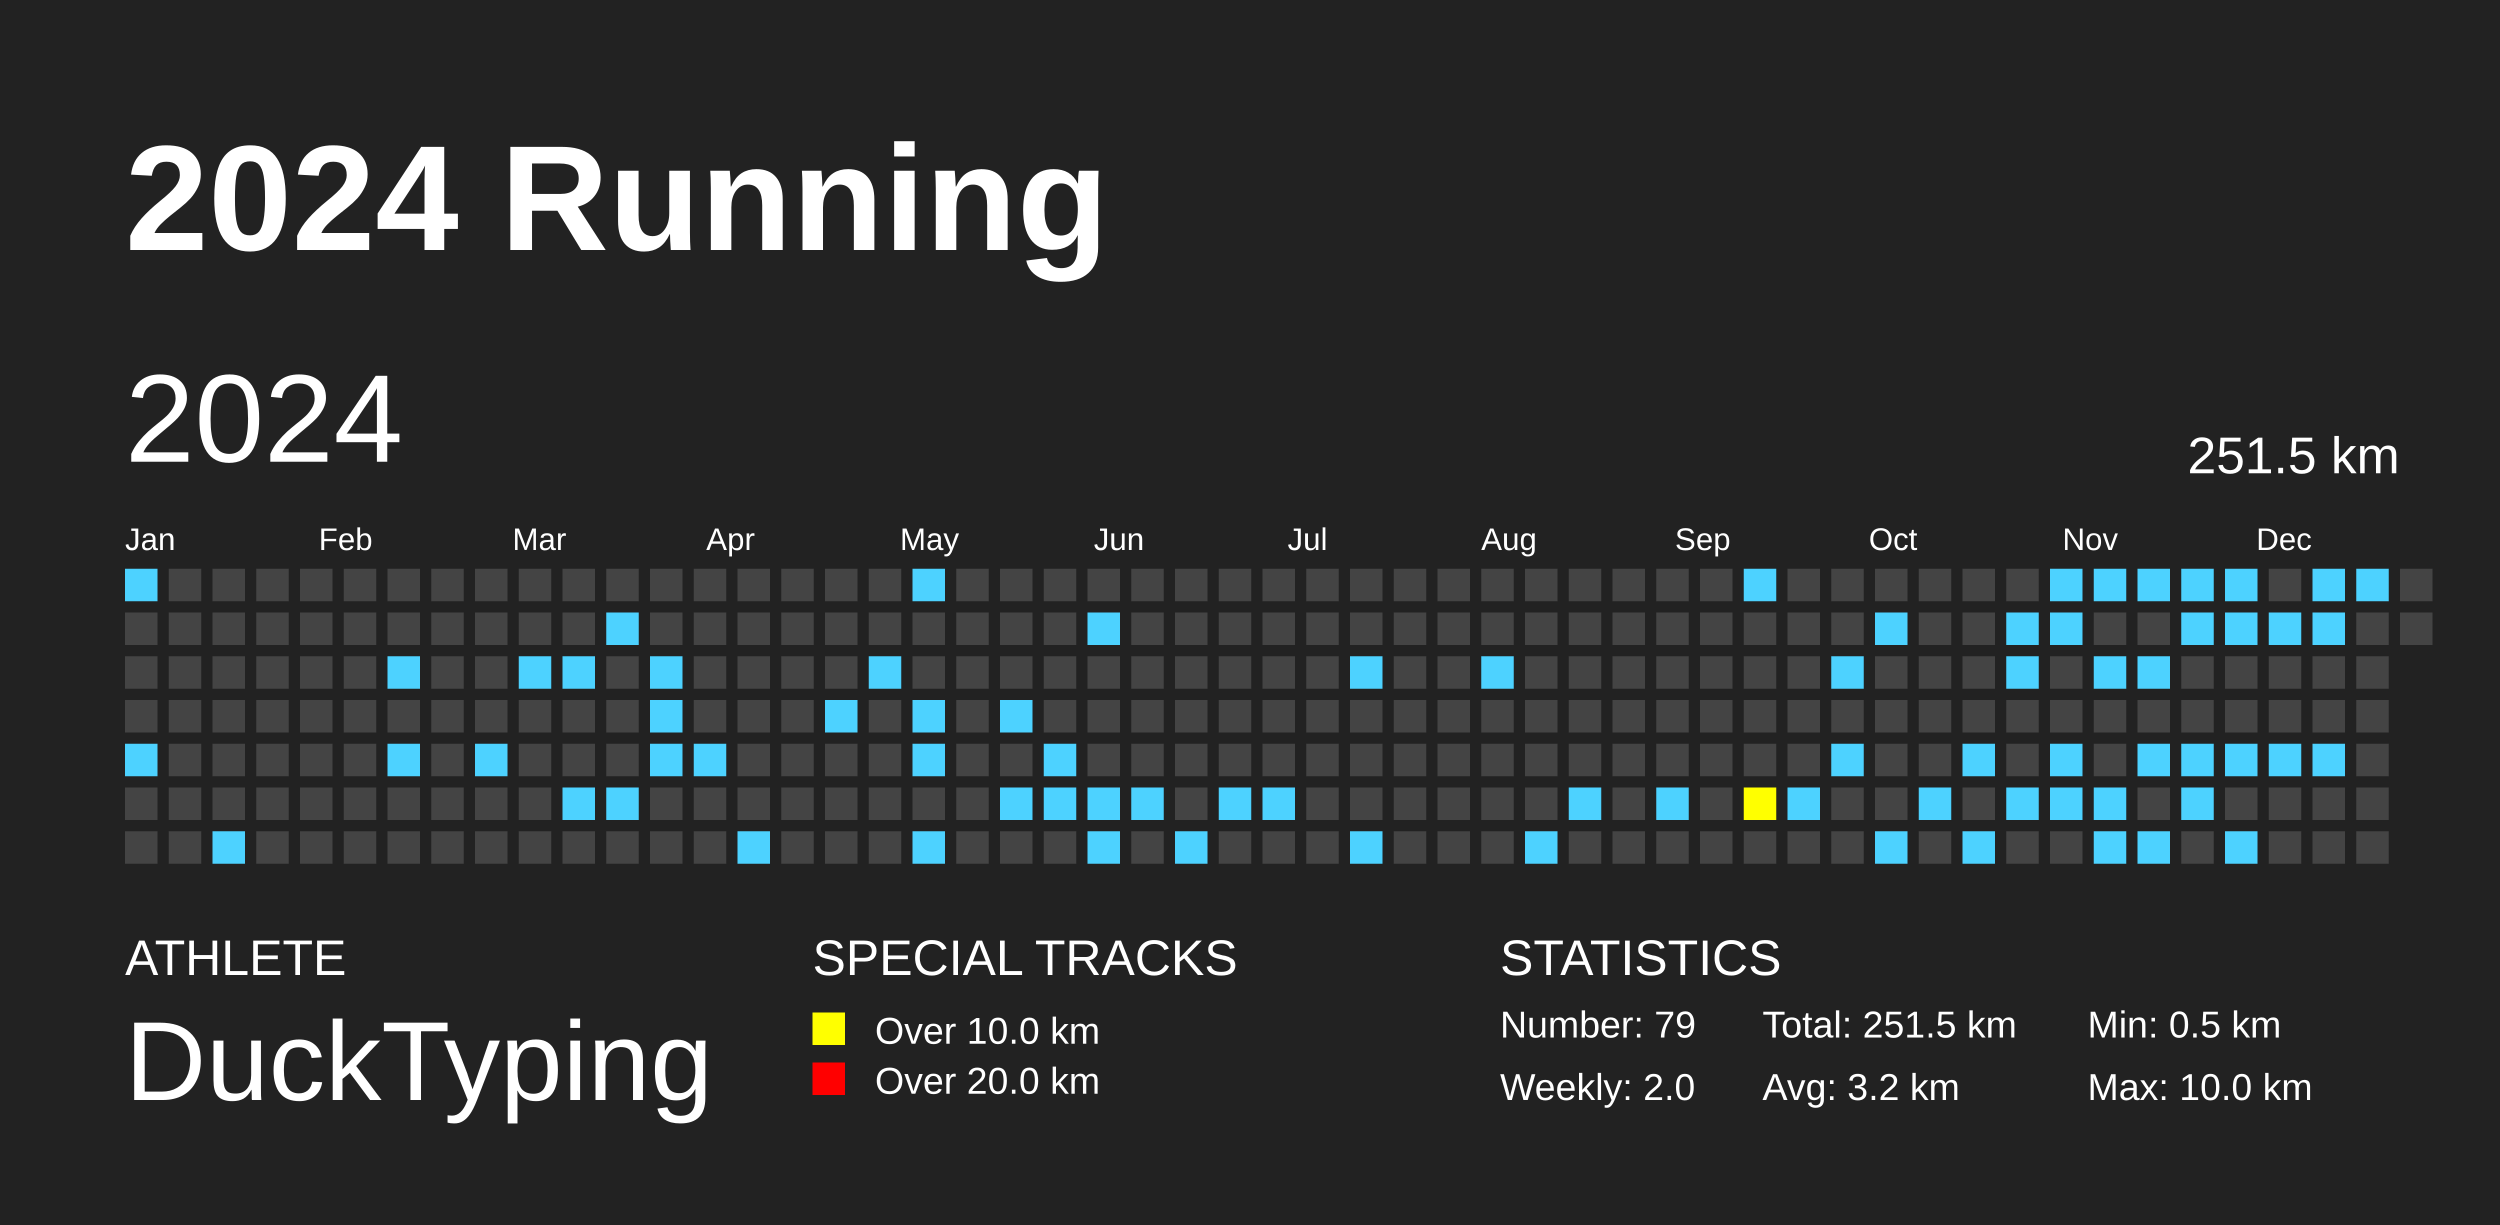
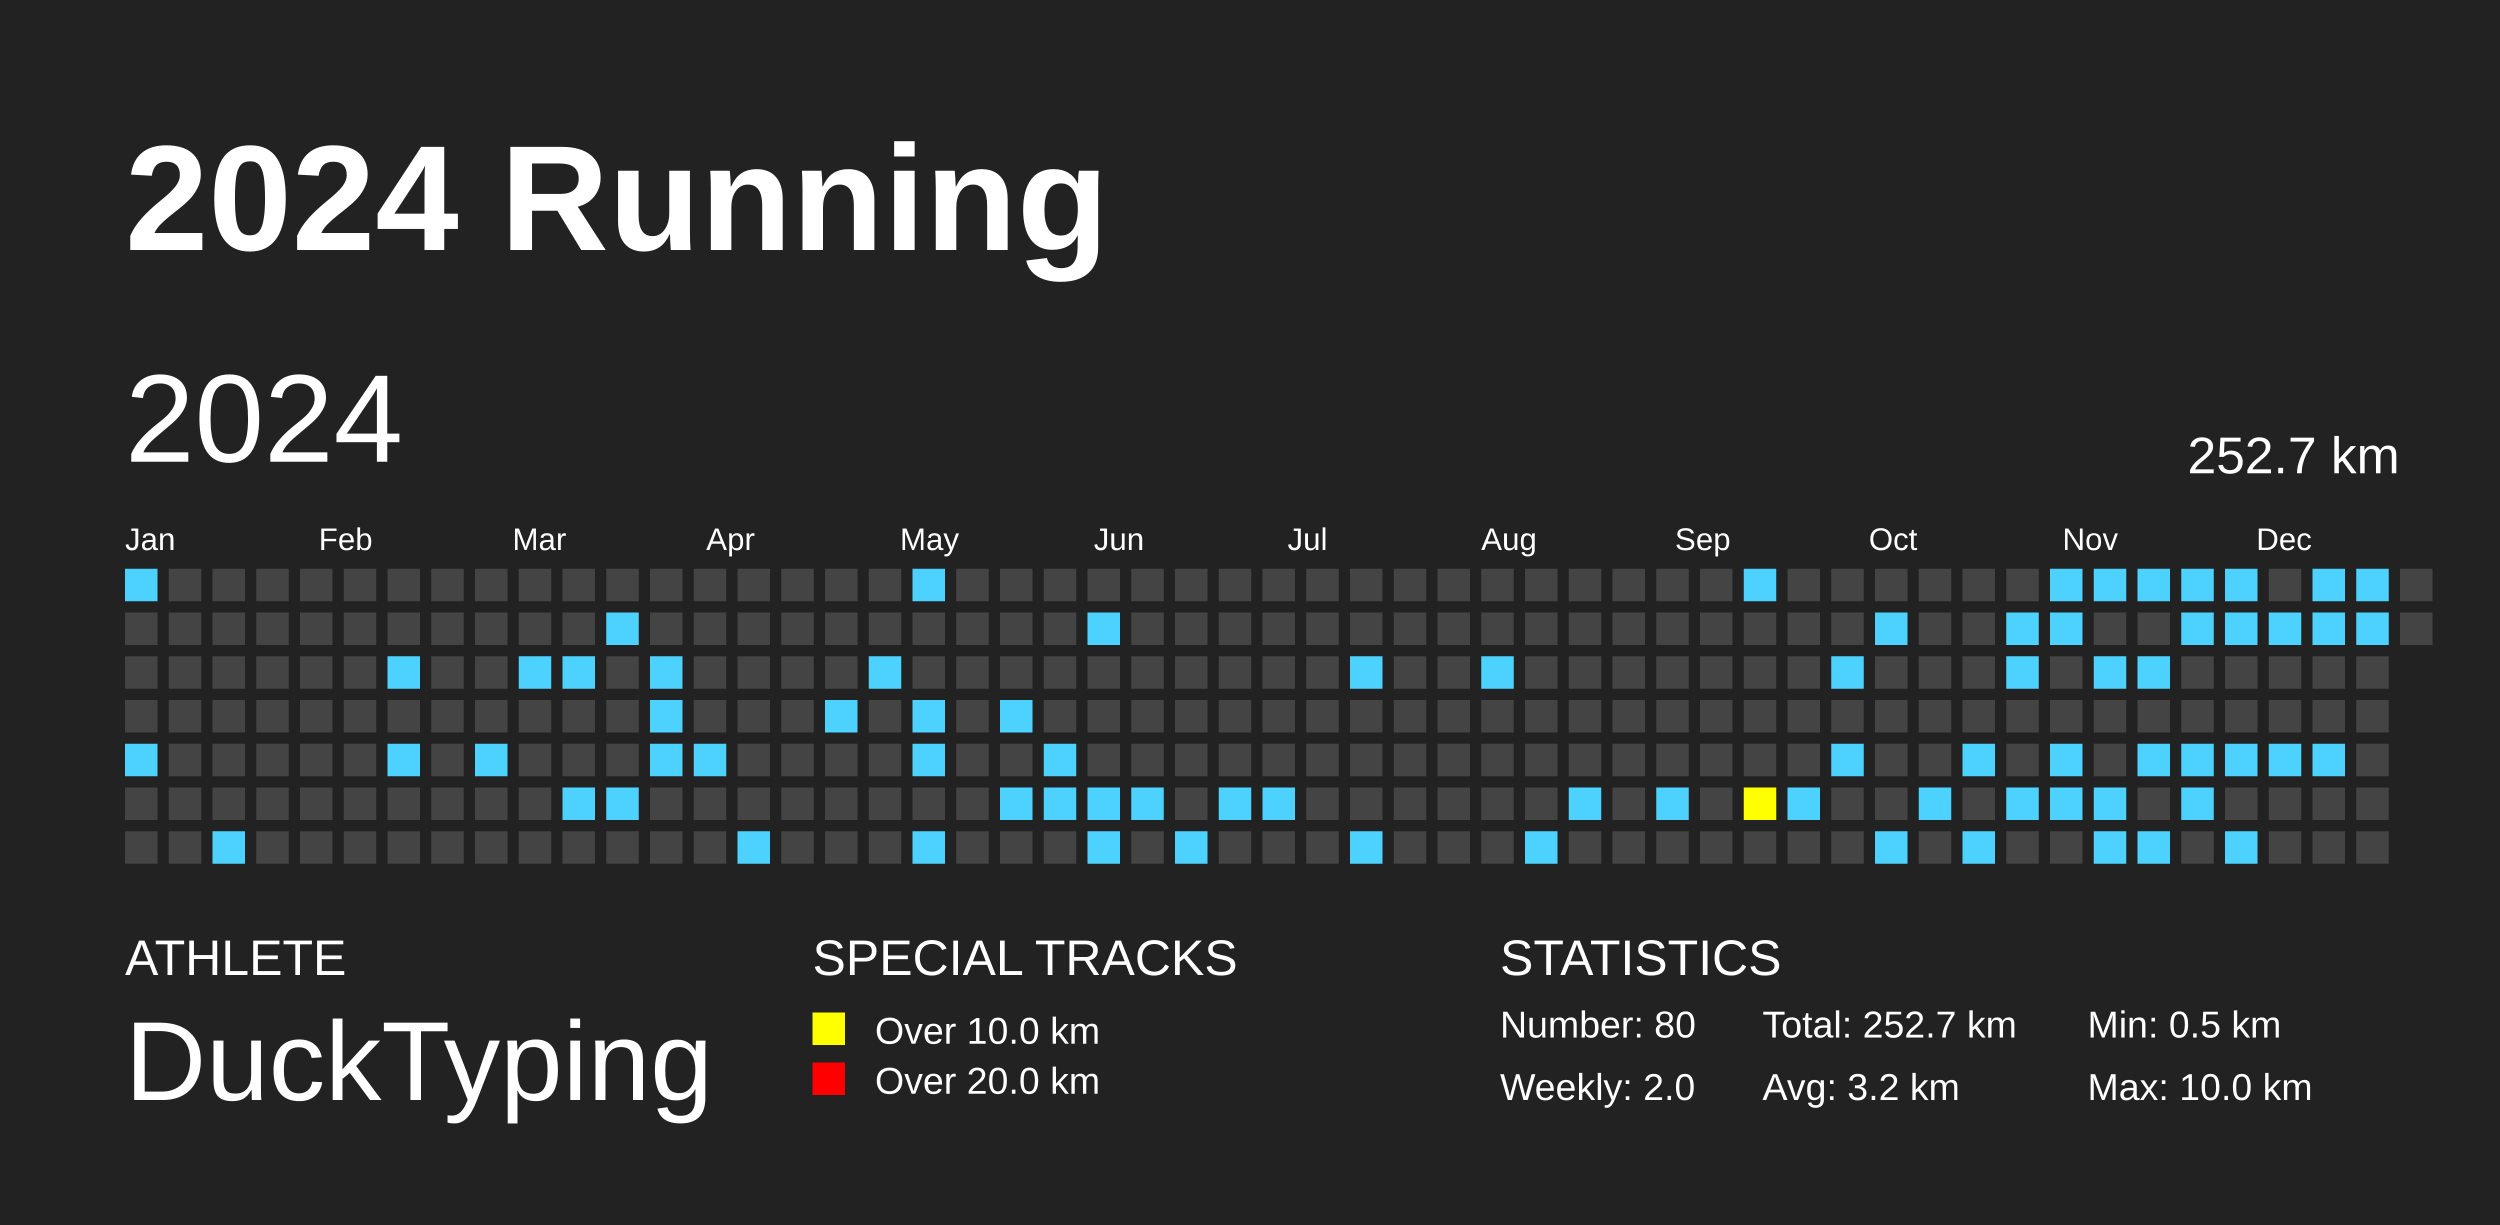
<svg xmlns="http://www.w3.org/2000/svg" baseProfile="full" height="98mm" version="1.1" viewBox="0,0,200,98" width="200mm">
  <defs />
  <rect fill="#222222" height="98" width="200" x="0" y="0" />
  <text fill="#FFFFFF" style="font-size:12px; font-family:Arial; font-weight:bold;" x="10" y="20">2024 Running</text>
  <text fill="#FFFFFF" style="font-size:4px; font-family:Arial" x="10" y="78">ATHLETE</text>
  <text fill="#FFFFFF" style="font-size:9px; font-family:Arial" x="10" y="88">DuckTyping</text>
  <text fill="#FFFFFF" style="font-size:4px; font-family:Arial" x="65" y="78">SPECIAL TRACKS</text>
  <rect fill="yellow" height="2.6" width="2.6" x="65" y="81" />
  <text fill="#FFFFFF" style="font-size:3px; font-family:Arial" x="70" y="83.5">Over 10.0 km</text>
  <rect fill="red" height="2.6" width="2.6" x="65" y="85" />
  <text fill="#FFFFFF" style="font-size:3px; font-family:Arial" x="70" y="87.5">Over 20.0 km</text>
  <text fill="#FFFFFF" style="font-size:4px; font-family:Arial" x="120" y="78">STATISTICS</text>
-   <text fill="#FFFFFF" style="font-size:3px; font-family:Arial" x="120" y="83">Number: 79</text>
+   <text fill="#FFFFFF" style="font-size:3px; font-family:Arial" x="120" y="83">Number: 80</text>
  <text fill="#FFFFFF" style="font-size:3px; font-family:Arial" x="120" y="88">Weekly: 2.0</text>
-   <text fill="#FFFFFF" style="font-size:3px; font-family:Arial" x="141" y="83">Total: 251.5 km</text>
+   <text fill="#FFFFFF" style="font-size:3px; font-family:Arial" x="141" y="83">Total: 252.7 km</text>
  <text fill="#FFFFFF" style="font-size:3px; font-family:Arial" x="141" y="88">Avg: 3.2 km</text>
  <text fill="#FFFFFF" style="font-size:3px; font-family:Arial" x="167" y="83">Min: 0.5 km</text>
  <text fill="#FFFFFF" style="font-size:3px; font-family:Arial" x="167" y="88">Max: 10.0 km</text>
  <text dominant-baseline="hanging" fill="#FFFFFF" style="font-size:10.0px; font-family:Arial;" x="10" y="30">2024</text>
-   <text dominant-baseline="hanging" fill="#FFFFFF" style="font-size:4.125px; font-family:Arial;" x="175" y="35">251.5 km</text>
+   <text dominant-baseline="hanging" fill="#FFFFFF" style="font-size:4.125px; font-family:Arial;" x="175" y="35">252.7 km</text>
  <text fill="#FFFFFF" style="font-size:2.5px; font-family:Arial" x="10.0" y="44">Jan</text>
  <text fill="#FFFFFF" style="font-size:2.5px; font-family:Arial" x="25.5" y="44">Feb</text>
  <text fill="#FFFFFF" style="font-size:2.5px; font-family:Arial" x="41.0" y="44">Mar</text>
  <text fill="#FFFFFF" style="font-size:2.5px; font-family:Arial" x="56.5" y="44">Apr</text>
  <text fill="#FFFFFF" style="font-size:2.5px; font-family:Arial" x="72.0" y="44">May</text>
  <text fill="#FFFFFF" style="font-size:2.5px; font-family:Arial" x="87.5" y="44">Jun</text>
  <text fill="#FFFFFF" style="font-size:2.5px; font-family:Arial" x="103.0" y="44">Jul</text>
  <text fill="#FFFFFF" style="font-size:2.5px; font-family:Arial" x="118.5" y="44">Aug</text>
  <text fill="#FFFFFF" style="font-size:2.5px; font-family:Arial" x="134.0" y="44">Sep</text>
  <text fill="#FFFFFF" style="font-size:2.5px; font-family:Arial" x="149.5" y="44">Oct</text>
  <text fill="#FFFFFF" style="font-size:2.5px; font-family:Arial" x="165.0" y="44">Nov</text>
  <text fill="#FFFFFF" style="font-size:2.5px; font-family:Arial" x="180.5" y="44">Dec</text>
  <rect fill="#4DD2FF" height="2.6" width="2.6" x="10.0" y="45.5" />
  <rect fill="#444444" height="2.6" width="2.6" x="10.0" y="49.0" />
  <rect fill="#444444" height="2.6" width="2.6" x="10.0" y="52.5" />
  <rect fill="#444444" height="2.6" width="2.6" x="10.0" y="56.0" />
  <rect fill="#4DD2FF" height="2.6" width="2.6" x="10.0" y="59.5" />
  <rect fill="#444444" height="2.6" width="2.6" x="10.0" y="63.0" />
  <rect fill="#444444" height="2.6" width="2.6" x="10.0" y="66.5" />
  <rect fill="#444444" height="2.6" width="2.6" x="13.5" y="45.5" />
  <rect fill="#444444" height="2.6" width="2.6" x="13.5" y="49.0" />
  <rect fill="#444444" height="2.6" width="2.6" x="13.5" y="52.5" />
  <rect fill="#444444" height="2.6" width="2.6" x="13.5" y="56.0" />
  <rect fill="#444444" height="2.6" width="2.6" x="13.5" y="59.5" />
  <rect fill="#444444" height="2.6" width="2.6" x="13.5" y="63.0" />
  <rect fill="#444444" height="2.6" width="2.6" x="13.5" y="66.5" />
  <rect fill="#444444" height="2.6" width="2.6" x="17.0" y="45.5" />
  <rect fill="#444444" height="2.6" width="2.6" x="17.0" y="49.0" />
  <rect fill="#444444" height="2.6" width="2.6" x="17.0" y="52.5" />
  <rect fill="#444444" height="2.6" width="2.6" x="17.0" y="56.0" />
  <rect fill="#444444" height="2.6" width="2.6" x="17.0" y="59.5" />
  <rect fill="#444444" height="2.6" width="2.6" x="17.0" y="63.0" />
  <rect fill="#4DD2FF" height="2.6" width="2.6" x="17.0" y="66.5" />
  <rect fill="#444444" height="2.6" width="2.6" x="20.5" y="45.5" />
  <rect fill="#444444" height="2.6" width="2.6" x="20.5" y="49.0" />
  <rect fill="#444444" height="2.6" width="2.6" x="20.5" y="52.5" />
  <rect fill="#444444" height="2.6" width="2.6" x="20.5" y="56.0" />
  <rect fill="#444444" height="2.6" width="2.6" x="20.5" y="59.5" />
  <rect fill="#444444" height="2.6" width="2.6" x="20.5" y="63.0" />
  <rect fill="#444444" height="2.6" width="2.6" x="20.5" y="66.5" />
  <rect fill="#444444" height="2.6" width="2.6" x="24.0" y="45.5" />
  <rect fill="#444444" height="2.6" width="2.6" x="24.0" y="49.0" />
  <rect fill="#444444" height="2.6" width="2.6" x="24.0" y="52.5" />
  <rect fill="#444444" height="2.6" width="2.6" x="24.0" y="56.0" />
  <rect fill="#444444" height="2.6" width="2.6" x="24.0" y="59.5" />
  <rect fill="#444444" height="2.6" width="2.6" x="24.0" y="63.0" />
  <rect fill="#444444" height="2.6" width="2.6" x="24.0" y="66.5" />
  <rect fill="#444444" height="2.6" width="2.6" x="27.5" y="45.5" />
  <rect fill="#444444" height="2.6" width="2.6" x="27.5" y="49.0" />
  <rect fill="#444444" height="2.6" width="2.6" x="27.5" y="52.5" />
  <rect fill="#444444" height="2.6" width="2.6" x="27.5" y="56.0" />
  <rect fill="#444444" height="2.6" width="2.6" x="27.5" y="59.5" />
  <rect fill="#444444" height="2.6" width="2.6" x="27.5" y="63.0" />
  <rect fill="#444444" height="2.6" width="2.6" x="27.5" y="66.5" />
  <rect fill="#444444" height="2.6" width="2.6" x="31.0" y="45.5" />
  <rect fill="#444444" height="2.6" width="2.6" x="31.0" y="49.0" />
  <rect fill="#4DD2FF" height="2.6" width="2.6" x="31.0" y="52.5" />
  <rect fill="#444444" height="2.6" width="2.6" x="31.0" y="56.0" />
  <rect fill="#4DD2FF" height="2.6" width="2.6" x="31.0" y="59.5" />
  <rect fill="#444444" height="2.6" width="2.6" x="31.0" y="63.0" />
  <rect fill="#444444" height="2.6" width="2.6" x="31.0" y="66.5" />
  <rect fill="#444444" height="2.6" width="2.6" x="34.5" y="45.5" />
  <rect fill="#444444" height="2.6" width="2.6" x="34.5" y="49.0" />
  <rect fill="#444444" height="2.6" width="2.6" x="34.5" y="52.5" />
  <rect fill="#444444" height="2.6" width="2.6" x="34.5" y="56.0" />
  <rect fill="#444444" height="2.6" width="2.6" x="34.5" y="59.5" />
  <rect fill="#444444" height="2.6" width="2.6" x="34.5" y="63.0" />
  <rect fill="#444444" height="2.6" width="2.6" x="34.5" y="66.5" />
  <rect fill="#444444" height="2.6" width="2.6" x="38.0" y="45.5" />
  <rect fill="#444444" height="2.6" width="2.6" x="38.0" y="49.0" />
  <rect fill="#444444" height="2.6" width="2.6" x="38.0" y="52.5" />
  <rect fill="#444444" height="2.6" width="2.6" x="38.0" y="56.0" />
  <rect fill="#4DD2FF" height="2.6" width="2.6" x="38.0" y="59.5" />
  <rect fill="#444444" height="2.6" width="2.6" x="38.0" y="63.0" />
  <rect fill="#444444" height="2.6" width="2.6" x="38.0" y="66.5" />
  <rect fill="#444444" height="2.6" width="2.6" x="41.5" y="45.5" />
  <rect fill="#444444" height="2.6" width="2.6" x="41.5" y="49.0" />
  <rect fill="#4DD2FF" height="2.6" width="2.6" x="41.5" y="52.5" />
  <rect fill="#444444" height="2.6" width="2.6" x="41.5" y="56.0" />
  <rect fill="#444444" height="2.6" width="2.6" x="41.5" y="59.5" />
  <rect fill="#444444" height="2.6" width="2.6" x="41.5" y="63.0" />
  <rect fill="#444444" height="2.6" width="2.6" x="41.5" y="66.5" />
  <rect fill="#444444" height="2.6" width="2.6" x="45.0" y="45.5" />
  <rect fill="#444444" height="2.6" width="2.6" x="45.0" y="49.0" />
  <rect fill="#4DD2FF" height="2.6" width="2.6" x="45.0" y="52.5" />
  <rect fill="#444444" height="2.6" width="2.6" x="45.0" y="56.0" />
  <rect fill="#444444" height="2.6" width="2.6" x="45.0" y="59.5" />
  <rect fill="#4DD2FF" height="2.6" width="2.6" x="45.0" y="63.0" />
  <rect fill="#444444" height="2.6" width="2.6" x="45.0" y="66.5" />
  <rect fill="#444444" height="2.6" width="2.6" x="48.5" y="45.5" />
  <rect fill="#4DD2FF" height="2.6" width="2.6" x="48.5" y="49.0" />
  <rect fill="#444444" height="2.6" width="2.6" x="48.5" y="52.5" />
  <rect fill="#444444" height="2.6" width="2.6" x="48.5" y="56.0" />
  <rect fill="#444444" height="2.6" width="2.6" x="48.5" y="59.5" />
  <rect fill="#4DD2FF" height="2.6" width="2.6" x="48.5" y="63.0" />
  <rect fill="#444444" height="2.6" width="2.6" x="48.5" y="66.5" />
  <rect fill="#444444" height="2.6" width="2.6" x="52.0" y="45.5" />
  <rect fill="#444444" height="2.6" width="2.6" x="52.0" y="49.0" />
  <rect fill="#4DD2FF" height="2.6" width="2.6" x="52.0" y="52.5" />
  <rect fill="#4DD2FF" height="2.6" width="2.6" x="52.0" y="56.0" />
  <rect fill="#4DD2FF" height="2.6" width="2.6" x="52.0" y="59.5" />
  <rect fill="#444444" height="2.6" width="2.6" x="52.0" y="63.0" />
  <rect fill="#444444" height="2.6" width="2.6" x="52.0" y="66.5" />
  <rect fill="#444444" height="2.6" width="2.6" x="55.5" y="45.5" />
  <rect fill="#444444" height="2.6" width="2.6" x="55.5" y="49.0" />
  <rect fill="#444444" height="2.6" width="2.6" x="55.5" y="52.5" />
  <rect fill="#444444" height="2.6" width="2.6" x="55.5" y="56.0" />
  <rect fill="#4DD2FF" height="2.6" width="2.6" x="55.5" y="59.5" />
  <rect fill="#444444" height="2.6" width="2.6" x="55.5" y="63.0" />
  <rect fill="#444444" height="2.6" width="2.6" x="55.5" y="66.5" />
  <rect fill="#444444" height="2.6" width="2.6" x="59.0" y="45.5" />
  <rect fill="#444444" height="2.6" width="2.6" x="59.0" y="49.0" />
  <rect fill="#444444" height="2.6" width="2.6" x="59.0" y="52.5" />
  <rect fill="#444444" height="2.6" width="2.6" x="59.0" y="56.0" />
  <rect fill="#444444" height="2.6" width="2.6" x="59.0" y="59.5" />
  <rect fill="#444444" height="2.6" width="2.6" x="59.0" y="63.0" />
  <rect fill="#4DD2FF" height="2.6" width="2.6" x="59.0" y="66.5" />
  <rect fill="#444444" height="2.6" width="2.6" x="62.5" y="45.5" />
  <rect fill="#444444" height="2.6" width="2.6" x="62.5" y="49.0" />
  <rect fill="#444444" height="2.6" width="2.6" x="62.5" y="52.5" />
  <rect fill="#444444" height="2.6" width="2.6" x="62.5" y="56.0" />
  <rect fill="#444444" height="2.6" width="2.6" x="62.5" y="59.5" />
  <rect fill="#444444" height="2.6" width="2.6" x="62.5" y="63.0" />
  <rect fill="#444444" height="2.6" width="2.6" x="62.5" y="66.5" />
  <rect fill="#444444" height="2.6" width="2.6" x="66.0" y="45.5" />
  <rect fill="#444444" height="2.6" width="2.6" x="66.0" y="49.0" />
  <rect fill="#444444" height="2.6" width="2.6" x="66.0" y="52.5" />
  <rect fill="#4DD2FF" height="2.6" width="2.6" x="66.0" y="56.0" />
  <rect fill="#444444" height="2.6" width="2.6" x="66.0" y="59.5" />
  <rect fill="#444444" height="2.6" width="2.6" x="66.0" y="63.0" />
  <rect fill="#444444" height="2.6" width="2.6" x="66.0" y="66.5" />
  <rect fill="#444444" height="2.6" width="2.6" x="69.5" y="45.5" />
  <rect fill="#444444" height="2.6" width="2.6" x="69.5" y="49.0" />
  <rect fill="#4DD2FF" height="2.6" width="2.6" x="69.5" y="52.5" />
  <rect fill="#444444" height="2.6" width="2.6" x="69.5" y="56.0" />
  <rect fill="#444444" height="2.6" width="2.6" x="69.5" y="59.5" />
  <rect fill="#444444" height="2.6" width="2.6" x="69.5" y="63.0" />
  <rect fill="#444444" height="2.6" width="2.6" x="69.5" y="66.5" />
  <rect fill="#4DD2FF" height="2.6" width="2.6" x="73.0" y="45.5" />
  <rect fill="#444444" height="2.6" width="2.6" x="73.0" y="49.0" />
  <rect fill="#444444" height="2.6" width="2.6" x="73.0" y="52.5" />
  <rect fill="#4DD2FF" height="2.6" width="2.6" x="73.0" y="56.0" />
  <rect fill="#4DD2FF" height="2.6" width="2.6" x="73.0" y="59.5" />
  <rect fill="#444444" height="2.6" width="2.6" x="73.0" y="63.0" />
  <rect fill="#4DD2FF" height="2.6" width="2.6" x="73.0" y="66.5" />
  <rect fill="#444444" height="2.6" width="2.6" x="76.5" y="45.5" />
  <rect fill="#444444" height="2.6" width="2.6" x="76.5" y="49.0" />
  <rect fill="#444444" height="2.6" width="2.6" x="76.5" y="52.5" />
  <rect fill="#444444" height="2.6" width="2.6" x="76.5" y="56.0" />
  <rect fill="#444444" height="2.6" width="2.6" x="76.5" y="59.5" />
  <rect fill="#444444" height="2.6" width="2.6" x="76.5" y="63.0" />
  <rect fill="#444444" height="2.6" width="2.6" x="76.5" y="66.5" />
  <rect fill="#444444" height="2.6" width="2.6" x="80.0" y="45.5" />
  <rect fill="#444444" height="2.6" width="2.6" x="80.0" y="49.0" />
  <rect fill="#444444" height="2.6" width="2.6" x="80.0" y="52.5" />
  <rect fill="#4DD2FF" height="2.6" width="2.6" x="80.0" y="56.0" />
  <rect fill="#444444" height="2.6" width="2.6" x="80.0" y="59.5" />
  <rect fill="#4DD2FF" height="2.6" width="2.6" x="80.0" y="63.0" />
  <rect fill="#444444" height="2.6" width="2.6" x="80.0" y="66.5" />
  <rect fill="#444444" height="2.6" width="2.6" x="83.5" y="45.5" />
  <rect fill="#444444" height="2.6" width="2.6" x="83.5" y="49.0" />
  <rect fill="#444444" height="2.6" width="2.6" x="83.5" y="52.5" />
  <rect fill="#444444" height="2.6" width="2.6" x="83.5" y="56.0" />
  <rect fill="#4DD2FF" height="2.6" width="2.6" x="83.5" y="59.5" />
  <rect fill="#4DD2FF" height="2.6" width="2.6" x="83.5" y="63.0" />
  <rect fill="#444444" height="2.6" width="2.6" x="83.5" y="66.5" />
  <rect fill="#444444" height="2.6" width="2.6" x="87.0" y="45.5" />
  <rect fill="#4DD2FF" height="2.6" width="2.6" x="87.0" y="49.0" />
  <rect fill="#444444" height="2.6" width="2.6" x="87.0" y="52.5" />
  <rect fill="#444444" height="2.6" width="2.6" x="87.0" y="56.0" />
  <rect fill="#444444" height="2.6" width="2.6" x="87.0" y="59.5" />
  <rect fill="#4DD2FF" height="2.6" width="2.6" x="87.0" y="63.0" />
  <rect fill="#4DD2FF" height="2.6" width="2.6" x="87.0" y="66.5" />
  <rect fill="#444444" height="2.6" width="2.6" x="90.5" y="45.5" />
  <rect fill="#444444" height="2.6" width="2.6" x="90.5" y="49.0" />
  <rect fill="#444444" height="2.6" width="2.6" x="90.5" y="52.5" />
  <rect fill="#444444" height="2.6" width="2.6" x="90.5" y="56.0" />
  <rect fill="#444444" height="2.6" width="2.6" x="90.5" y="59.5" />
  <rect fill="#4DD2FF" height="2.6" width="2.6" x="90.5" y="63.0" />
  <rect fill="#444444" height="2.6" width="2.6" x="90.5" y="66.5" />
  <rect fill="#444444" height="2.6" width="2.6" x="94.0" y="45.5" />
  <rect fill="#444444" height="2.6" width="2.6" x="94.0" y="49.0" />
  <rect fill="#444444" height="2.6" width="2.6" x="94.0" y="52.5" />
  <rect fill="#444444" height="2.6" width="2.6" x="94.0" y="56.0" />
  <rect fill="#444444" height="2.6" width="2.6" x="94.0" y="59.5" />
  <rect fill="#444444" height="2.6" width="2.6" x="94.0" y="63.0" />
  <rect fill="#4DD2FF" height="2.6" width="2.6" x="94.0" y="66.5" />
  <rect fill="#444444" height="2.6" width="2.6" x="97.5" y="45.5" />
  <rect fill="#444444" height="2.6" width="2.6" x="97.5" y="49.0" />
  <rect fill="#444444" height="2.6" width="2.6" x="97.5" y="52.5" />
  <rect fill="#444444" height="2.6" width="2.6" x="97.5" y="56.0" />
  <rect fill="#444444" height="2.6" width="2.6" x="97.5" y="59.5" />
  <rect fill="#4DD2FF" height="2.6" width="2.6" x="97.5" y="63.0" />
  <rect fill="#444444" height="2.6" width="2.6" x="97.5" y="66.5" />
  <rect fill="#444444" height="2.6" width="2.6" x="101.0" y="45.5" />
  <rect fill="#444444" height="2.6" width="2.6" x="101.0" y="49.0" />
  <rect fill="#444444" height="2.6" width="2.6" x="101.0" y="52.5" />
  <rect fill="#444444" height="2.6" width="2.6" x="101.0" y="56.0" />
  <rect fill="#444444" height="2.6" width="2.6" x="101.0" y="59.5" />
  <rect fill="#4DD2FF" height="2.6" width="2.6" x="101.0" y="63.0" />
  <rect fill="#444444" height="2.6" width="2.6" x="101.0" y="66.5" />
  <rect fill="#444444" height="2.6" width="2.6" x="104.5" y="45.5" />
  <rect fill="#444444" height="2.6" width="2.6" x="104.5" y="49.0" />
  <rect fill="#444444" height="2.6" width="2.6" x="104.5" y="52.5" />
  <rect fill="#444444" height="2.6" width="2.6" x="104.5" y="56.0" />
  <rect fill="#444444" height="2.6" width="2.6" x="104.5" y="59.5" />
  <rect fill="#444444" height="2.6" width="2.6" x="104.5" y="63.0" />
  <rect fill="#444444" height="2.6" width="2.6" x="104.5" y="66.5" />
  <rect fill="#444444" height="2.6" width="2.6" x="108.0" y="45.5" />
  <rect fill="#444444" height="2.6" width="2.6" x="108.0" y="49.0" />
  <rect fill="#4DD2FF" height="2.6" width="2.6" x="108.0" y="52.5" />
  <rect fill="#444444" height="2.6" width="2.6" x="108.0" y="56.0" />
  <rect fill="#444444" height="2.6" width="2.6" x="108.0" y="59.5" />
  <rect fill="#444444" height="2.6" width="2.6" x="108.0" y="63.0" />
  <rect fill="#4DD2FF" height="2.6" width="2.6" x="108.0" y="66.5" />
  <rect fill="#444444" height="2.6" width="2.6" x="111.5" y="45.5" />
  <rect fill="#444444" height="2.6" width="2.6" x="111.5" y="49.0" />
  <rect fill="#444444" height="2.6" width="2.6" x="111.5" y="52.5" />
  <rect fill="#444444" height="2.6" width="2.6" x="111.5" y="56.0" />
  <rect fill="#444444" height="2.6" width="2.6" x="111.5" y="59.5" />
  <rect fill="#444444" height="2.6" width="2.6" x="111.5" y="63.0" />
  <rect fill="#444444" height="2.6" width="2.6" x="111.5" y="66.5" />
  <rect fill="#444444" height="2.6" width="2.6" x="115.0" y="45.5" />
  <rect fill="#444444" height="2.6" width="2.6" x="115.0" y="49.0" />
  <rect fill="#444444" height="2.6" width="2.6" x="115.0" y="52.5" />
  <rect fill="#444444" height="2.6" width="2.6" x="115.0" y="56.0" />
  <rect fill="#444444" height="2.6" width="2.6" x="115.0" y="59.5" />
  <rect fill="#444444" height="2.6" width="2.6" x="115.0" y="63.0" />
  <rect fill="#444444" height="2.6" width="2.6" x="115.0" y="66.5" />
  <rect fill="#444444" height="2.6" width="2.6" x="118.5" y="45.5" />
  <rect fill="#444444" height="2.6" width="2.6" x="118.5" y="49.0" />
  <rect fill="#4DD2FF" height="2.6" width="2.6" x="118.5" y="52.5" />
  <rect fill="#444444" height="2.6" width="2.6" x="118.5" y="56.0" />
  <rect fill="#444444" height="2.6" width="2.6" x="118.5" y="59.5" />
  <rect fill="#444444" height="2.6" width="2.6" x="118.5" y="63.0" />
  <rect fill="#444444" height="2.6" width="2.6" x="118.5" y="66.5" />
  <rect fill="#444444" height="2.6" width="2.6" x="122.0" y="45.5" />
  <rect fill="#444444" height="2.6" width="2.6" x="122.0" y="49.0" />
  <rect fill="#444444" height="2.6" width="2.6" x="122.0" y="52.5" />
  <rect fill="#444444" height="2.6" width="2.6" x="122.0" y="56.0" />
  <rect fill="#444444" height="2.6" width="2.6" x="122.0" y="59.5" />
  <rect fill="#444444" height="2.6" width="2.6" x="122.0" y="63.0" />
  <rect fill="#4DD2FF" height="2.6" width="2.6" x="122.0" y="66.5" />
  <rect fill="#444444" height="2.6" width="2.6" x="125.5" y="45.5" />
  <rect fill="#444444" height="2.6" width="2.6" x="125.5" y="49.0" />
  <rect fill="#444444" height="2.6" width="2.6" x="125.5" y="52.5" />
  <rect fill="#444444" height="2.6" width="2.6" x="125.5" y="56.0" />
  <rect fill="#444444" height="2.6" width="2.6" x="125.5" y="59.5" />
  <rect fill="#4DD2FF" height="2.6" width="2.6" x="125.5" y="63.0" />
  <rect fill="#444444" height="2.6" width="2.6" x="125.5" y="66.5" />
  <rect fill="#444444" height="2.6" width="2.6" x="129.0" y="45.5" />
  <rect fill="#444444" height="2.6" width="2.6" x="129.0" y="49.0" />
  <rect fill="#444444" height="2.6" width="2.6" x="129.0" y="52.5" />
  <rect fill="#444444" height="2.6" width="2.6" x="129.0" y="56.0" />
  <rect fill="#444444" height="2.6" width="2.6" x="129.0" y="59.5" />
  <rect fill="#444444" height="2.6" width="2.6" x="129.0" y="63.0" />
  <rect fill="#444444" height="2.6" width="2.6" x="129.0" y="66.5" />
  <rect fill="#444444" height="2.6" width="2.6" x="132.5" y="45.5" />
  <rect fill="#444444" height="2.6" width="2.6" x="132.5" y="49.0" />
  <rect fill="#444444" height="2.6" width="2.6" x="132.5" y="52.5" />
  <rect fill="#444444" height="2.6" width="2.6" x="132.5" y="56.0" />
  <rect fill="#444444" height="2.6" width="2.6" x="132.5" y="59.5" />
  <rect fill="#4DD2FF" height="2.6" width="2.6" x="132.5" y="63.0" />
  <rect fill="#444444" height="2.6" width="2.6" x="132.5" y="66.5" />
  <rect fill="#444444" height="2.6" width="2.6" x="136.0" y="45.5" />
  <rect fill="#444444" height="2.6" width="2.6" x="136.0" y="49.0" />
  <rect fill="#444444" height="2.6" width="2.6" x="136.0" y="52.5" />
  <rect fill="#444444" height="2.6" width="2.6" x="136.0" y="56.0" />
  <rect fill="#444444" height="2.6" width="2.6" x="136.0" y="59.5" />
  <rect fill="#444444" height="2.6" width="2.6" x="136.0" y="63.0" />
  <rect fill="#444444" height="2.6" width="2.6" x="136.0" y="66.5" />
  <rect fill="#4DD2FF" height="2.6" width="2.6" x="139.5" y="45.5" />
  <rect fill="#444444" height="2.6" width="2.6" x="139.5" y="49.0" />
  <rect fill="#444444" height="2.6" width="2.6" x="139.5" y="52.5" />
  <rect fill="#444444" height="2.6" width="2.6" x="139.5" y="56.0" />
  <rect fill="#444444" height="2.6" width="2.6" x="139.5" y="59.5" />
  <rect fill="yellow" height="2.6" width="2.6" x="139.5" y="63.0" />
  <rect fill="#444444" height="2.6" width="2.6" x="139.5" y="66.5" />
  <rect fill="#444444" height="2.6" width="2.6" x="143.0" y="45.5" />
  <rect fill="#444444" height="2.6" width="2.6" x="143.0" y="49.0" />
  <rect fill="#444444" height="2.6" width="2.6" x="143.0" y="52.5" />
  <rect fill="#444444" height="2.6" width="2.6" x="143.0" y="56.0" />
  <rect fill="#444444" height="2.6" width="2.6" x="143.0" y="59.5" />
  <rect fill="#4DD2FF" height="2.6" width="2.6" x="143.0" y="63.0" />
  <rect fill="#444444" height="2.6" width="2.6" x="143.0" y="66.5" />
  <rect fill="#444444" height="2.6" width="2.6" x="146.5" y="45.5" />
  <rect fill="#444444" height="2.6" width="2.6" x="146.5" y="49.0" />
  <rect fill="#4DD2FF" height="2.6" width="2.6" x="146.5" y="52.5" />
  <rect fill="#444444" height="2.6" width="2.6" x="146.5" y="56.0" />
  <rect fill="#4DD2FF" height="2.6" width="2.6" x="146.5" y="59.5" />
  <rect fill="#444444" height="2.6" width="2.6" x="146.5" y="63.0" />
  <rect fill="#444444" height="2.6" width="2.6" x="146.5" y="66.5" />
  <rect fill="#444444" height="2.6" width="2.6" x="150.0" y="45.5" />
  <rect fill="#4DD2FF" height="2.6" width="2.6" x="150.0" y="49.0" />
  <rect fill="#444444" height="2.6" width="2.6" x="150.0" y="52.5" />
  <rect fill="#444444" height="2.6" width="2.6" x="150.0" y="56.0" />
  <rect fill="#444444" height="2.6" width="2.6" x="150.0" y="59.5" />
  <rect fill="#444444" height="2.6" width="2.6" x="150.0" y="63.0" />
  <rect fill="#4DD2FF" height="2.6" width="2.6" x="150.0" y="66.5" />
  <rect fill="#444444" height="2.6" width="2.6" x="153.5" y="45.5" />
  <rect fill="#444444" height="2.6" width="2.6" x="153.5" y="49.0" />
  <rect fill="#444444" height="2.6" width="2.6" x="153.5" y="52.5" />
  <rect fill="#444444" height="2.6" width="2.6" x="153.5" y="56.0" />
  <rect fill="#444444" height="2.6" width="2.6" x="153.5" y="59.5" />
  <rect fill="#4DD2FF" height="2.6" width="2.6" x="153.5" y="63.0" />
  <rect fill="#444444" height="2.6" width="2.6" x="153.5" y="66.5" />
  <rect fill="#444444" height="2.6" width="2.6" x="157.0" y="45.5" />
  <rect fill="#444444" height="2.6" width="2.6" x="157.0" y="49.0" />
  <rect fill="#444444" height="2.6" width="2.6" x="157.0" y="52.5" />
  <rect fill="#444444" height="2.6" width="2.6" x="157.0" y="56.0" />
  <rect fill="#4DD2FF" height="2.6" width="2.6" x="157.0" y="59.5" />
  <rect fill="#444444" height="2.6" width="2.6" x="157.0" y="63.0" />
  <rect fill="#4DD2FF" height="2.6" width="2.6" x="157.0" y="66.5" />
  <rect fill="#444444" height="2.6" width="2.6" x="160.5" y="45.5" />
  <rect fill="#4DD2FF" height="2.6" width="2.6" x="160.5" y="49.0" />
  <rect fill="#4DD2FF" height="2.6" width="2.6" x="160.5" y="52.5" />
  <rect fill="#444444" height="2.6" width="2.6" x="160.5" y="56.0" />
  <rect fill="#444444" height="2.6" width="2.6" x="160.5" y="59.5" />
  <rect fill="#4DD2FF" height="2.6" width="2.6" x="160.5" y="63.0" />
  <rect fill="#444444" height="2.6" width="2.6" x="160.5" y="66.5" />
  <rect fill="#4DD2FF" height="2.6" width="2.6" x="164.0" y="45.5" />
  <rect fill="#4DD2FF" height="2.6" width="2.6" x="164.0" y="49.0" />
  <rect fill="#444444" height="2.6" width="2.6" x="164.0" y="52.5" />
  <rect fill="#444444" height="2.6" width="2.6" x="164.0" y="56.0" />
  <rect fill="#4DD2FF" height="2.6" width="2.6" x="164.0" y="59.5" />
  <rect fill="#4DD2FF" height="2.6" width="2.6" x="164.0" y="63.0" />
  <rect fill="#444444" height="2.6" width="2.6" x="164.0" y="66.5" />
  <rect fill="#4DD2FF" height="2.6" width="2.6" x="167.5" y="45.5" />
  <rect fill="#444444" height="2.6" width="2.6" x="167.5" y="49.0" />
  <rect fill="#4DD2FF" height="2.6" width="2.6" x="167.5" y="52.5" />
  <rect fill="#444444" height="2.6" width="2.6" x="167.5" y="56.0" />
  <rect fill="#444444" height="2.6" width="2.6" x="167.5" y="59.5" />
  <rect fill="#4DD2FF" height="2.6" width="2.6" x="167.5" y="63.0" />
  <rect fill="#4DD2FF" height="2.6" width="2.6" x="167.5" y="66.5" />
  <rect fill="#4DD2FF" height="2.6" width="2.6" x="171.0" y="45.5" />
  <rect fill="#444444" height="2.6" width="2.6" x="171.0" y="49.0" />
  <rect fill="#4DD2FF" height="2.6" width="2.6" x="171.0" y="52.5" />
  <rect fill="#444444" height="2.6" width="2.6" x="171.0" y="56.0" />
  <rect fill="#4DD2FF" height="2.6" width="2.6" x="171.0" y="59.5" />
  <rect fill="#444444" height="2.6" width="2.6" x="171.0" y="63.0" />
  <rect fill="#4DD2FF" height="2.6" width="2.6" x="171.0" y="66.5" />
  <rect fill="#4DD2FF" height="2.6" width="2.6" x="174.5" y="45.5" />
  <rect fill="#4DD2FF" height="2.6" width="2.6" x="174.5" y="49.0" />
  <rect fill="#444444" height="2.6" width="2.6" x="174.5" y="52.5" />
  <rect fill="#444444" height="2.6" width="2.6" x="174.5" y="56.0" />
  <rect fill="#4DD2FF" height="2.6" width="2.6" x="174.5" y="59.5" />
  <rect fill="#4DD2FF" height="2.6" width="2.6" x="174.5" y="63.0" />
  <rect fill="#444444" height="2.6" width="2.6" x="174.5" y="66.5" />
  <rect fill="#4DD2FF" height="2.6" width="2.6" x="178.0" y="45.5" />
  <rect fill="#4DD2FF" height="2.6" width="2.6" x="178.0" y="49.0" />
  <rect fill="#444444" height="2.6" width="2.6" x="178.0" y="52.5" />
  <rect fill="#444444" height="2.6" width="2.6" x="178.0" y="56.0" />
  <rect fill="#4DD2FF" height="2.6" width="2.6" x="178.0" y="59.5" />
  <rect fill="#444444" height="2.6" width="2.6" x="178.0" y="63.0" />
  <rect fill="#4DD2FF" height="2.6" width="2.6" x="178.0" y="66.5" />
  <rect fill="#444444" height="2.6" width="2.6" x="181.5" y="45.5" />
  <rect fill="#4DD2FF" height="2.6" width="2.6" x="181.5" y="49.0" />
  <rect fill="#444444" height="2.6" width="2.6" x="181.5" y="52.5" />
  <rect fill="#444444" height="2.6" width="2.6" x="181.5" y="56.0" />
  <rect fill="#4DD2FF" height="2.6" width="2.6" x="181.5" y="59.5" />
  <rect fill="#444444" height="2.6" width="2.6" x="181.5" y="63.0" />
  <rect fill="#444444" height="2.6" width="2.6" x="181.5" y="66.5" />
  <rect fill="#4DD2FF" height="2.6" width="2.6" x="185.0" y="45.5" />
  <rect fill="#4DD2FF" height="2.6" width="2.6" x="185.0" y="49.0" />
  <rect fill="#444444" height="2.6" width="2.6" x="185.0" y="52.5" />
  <rect fill="#444444" height="2.6" width="2.6" x="185.0" y="56.0" />
  <rect fill="#4DD2FF" height="2.6" width="2.6" x="185.0" y="59.5" />
  <rect fill="#444444" height="2.6" width="2.6" x="185.0" y="63.0" />
  <rect fill="#444444" height="2.6" width="2.6" x="185.0" y="66.5" />
  <rect fill="#4DD2FF" height="2.6" width="2.6" x="188.5" y="45.5" />
-   <rect fill="#444444" height="2.6" width="2.6" x="188.5" y="49.0" />
+   <rect fill="#4DD2FF" height="2.6" width="2.6" x="188.5" y="49.0" />
  <rect fill="#444444" height="2.6" width="2.6" x="188.5" y="52.5" />
  <rect fill="#444444" height="2.6" width="2.6" x="188.5" y="56.0" />
  <rect fill="#444444" height="2.6" width="2.6" x="188.5" y="59.5" />
  <rect fill="#444444" height="2.6" width="2.6" x="188.5" y="63.0" />
  <rect fill="#444444" height="2.6" width="2.6" x="188.5" y="66.5" />
  <rect fill="#444444" height="2.6" width="2.6" x="192.0" y="45.5" />
  <rect fill="#444444" height="2.6" width="2.6" x="192.0" y="49.0" />
</svg>
